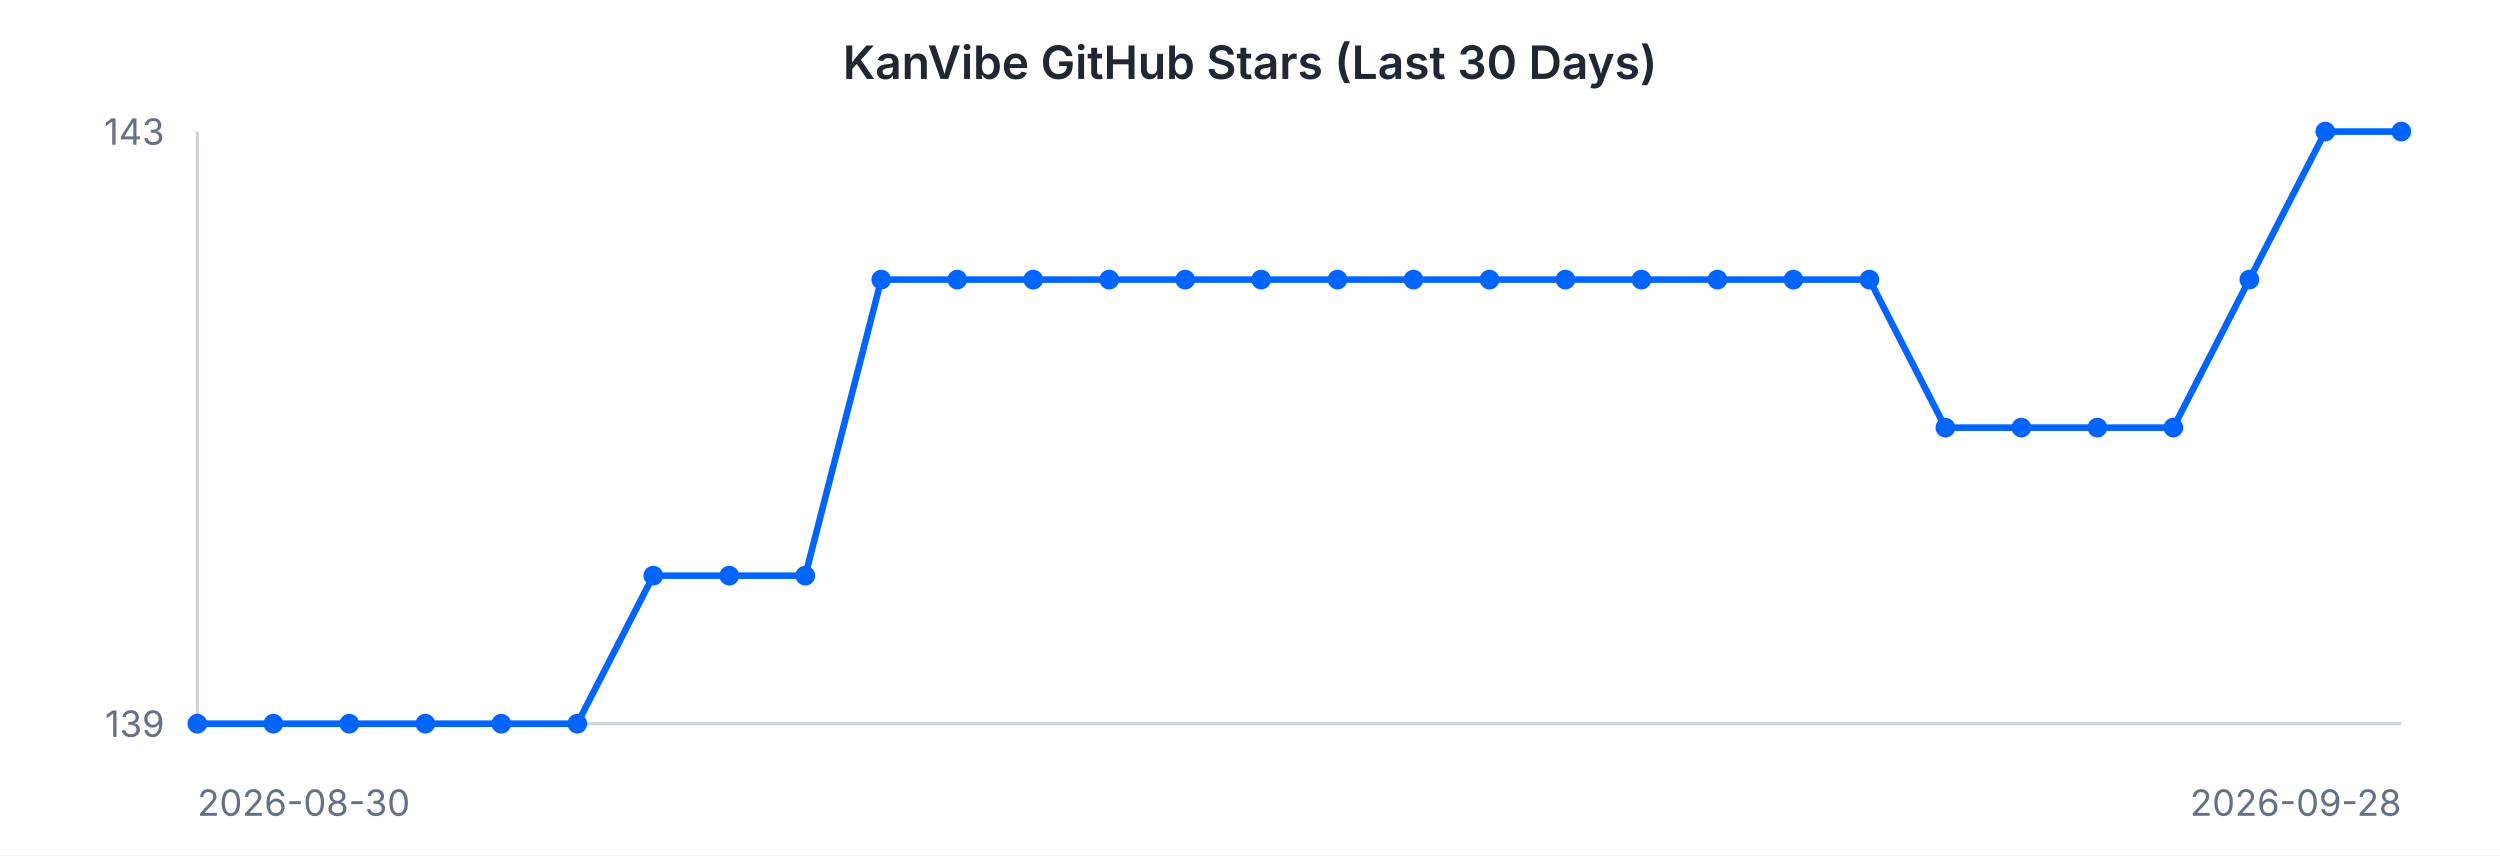
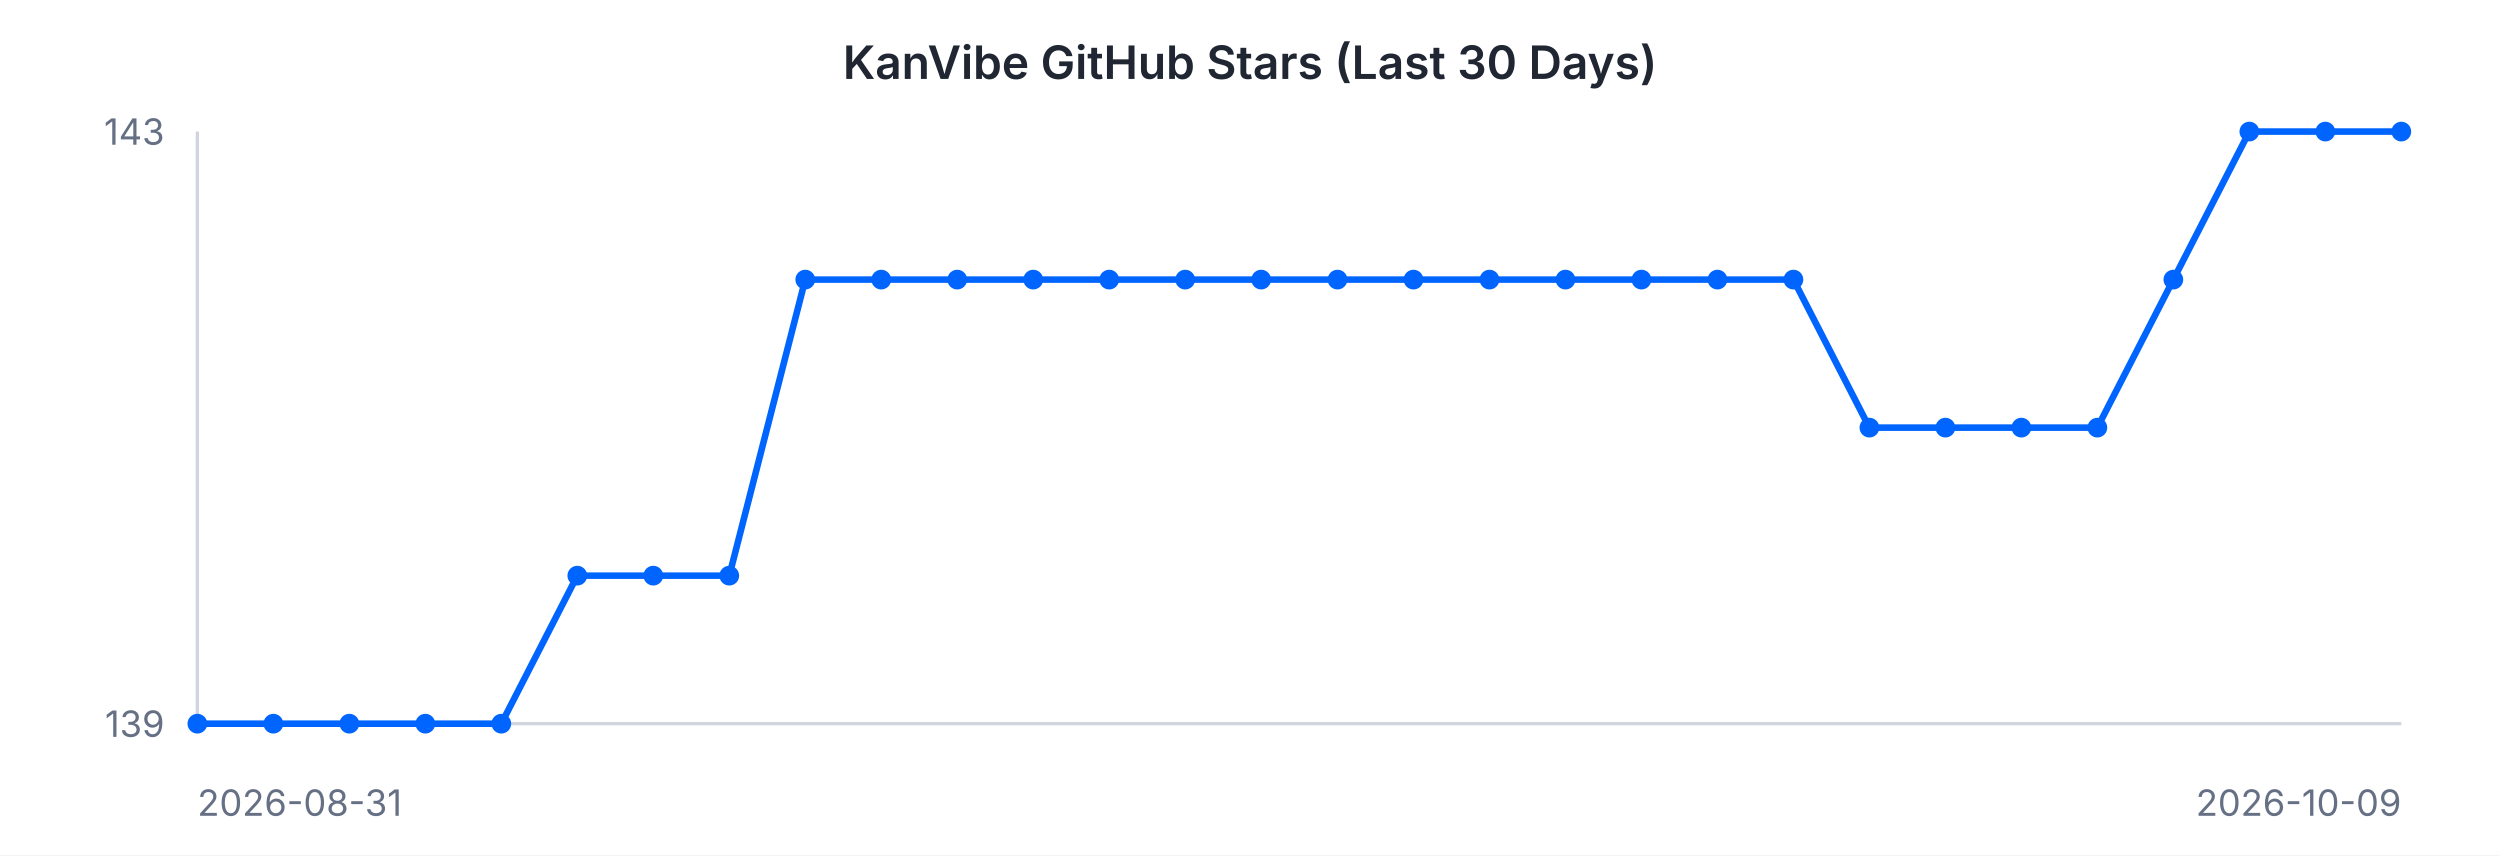
<svg xmlns="http://www.w3.org/2000/svg" width="760" height="260" viewBox="0 0 760 260" font-family="-apple-system, BlinkMacSystemFont, 'Segoe UI', sans-serif">
  <rect width="760" height="260" fill="#ffffff" />
  <text x="380" y="24" text-anchor="middle" font-size="14" font-weight="600" fill="#202632">KanVibe GitHub Stars (Last 30 Days)</text>
  <line x1="60" y1="40" x2="60" y2="220" stroke="#d0d5dd" stroke-width="1" />
  <line x1="60" y1="220" x2="730" y2="220" stroke="#d0d5dd" stroke-width="1" />
-   <path d="M 60.0 220.0 L 83.1 220.0 L 106.2 220.0 L 129.3 220.0 L 152.4 220.0 L 175.5 220.0 L 198.6 175.0 L 221.7 175.0 L 244.8 175.0 L 267.9 85.0 L 291.0 85.0 L 314.1 85.0 L 337.2 85.0 L 360.3 85.0 L 383.4 85.0 L 406.6 85.0 L 429.7 85.0 L 452.8 85.0 L 475.9 85.0 L 499.0 85.0 L 522.1 85.0 L 545.2 85.0 L 568.3 85.0 L 591.4 130.0 L 614.5 130.0 L 637.6 130.0 L 660.7 130.0 L 683.8 85.0 L 706.9 40.0 L 730.0 40.0" fill="none" stroke="#0064FF" stroke-width="2" />
+   <path d="M 60.0 220.0 L 83.1 220.0 L 106.2 220.0 L 129.3 220.0 L 152.4 220.0 L 175.5 175.0 L 198.6 175.0 L 221.7 175.0 L 244.8 85.0 L 267.9 85.0 L 291.0 85.0 L 314.1 85.0 L 337.2 85.0 L 360.3 85.0 L 383.4 85.0 L 406.6 85.0 L 429.7 85.0 L 452.8 85.0 L 475.9 85.0 L 499.0 85.0 L 522.1 85.0 L 545.2 85.0 L 568.3 130.0 L 591.4 130.0 L 614.5 130.0 L 637.6 130.0 L 660.7 85.0 L 683.8 40.0 L 706.9 40.0 L 730.0 40.0" fill="none" stroke="#0064FF" stroke-width="2" />
  <circle cx="60.0" cy="220.0" r="3" fill="#0064FF" />
  <circle cx="83.1" cy="220.0" r="3" fill="#0064FF" />
  <circle cx="106.2" cy="220.0" r="3" fill="#0064FF" />
  <circle cx="129.3" cy="220.0" r="3" fill="#0064FF" />
  <circle cx="152.4" cy="220.0" r="3" fill="#0064FF" />
-   <circle cx="175.5" cy="220.0" r="3" fill="#0064FF" />
+   <circle cx="175.5" cy="175.0" r="3" fill="#0064FF" />
  <circle cx="198.6" cy="175.0" r="3" fill="#0064FF" />
  <circle cx="221.7" cy="175.0" r="3" fill="#0064FF" />
-   <circle cx="244.8" cy="175.0" r="3" fill="#0064FF" />
+   <circle cx="244.8" cy="85.0" r="3" fill="#0064FF" />
  <circle cx="267.9" cy="85.0" r="3" fill="#0064FF" />
  <circle cx="291.0" cy="85.0" r="3" fill="#0064FF" />
  <circle cx="314.1" cy="85.0" r="3" fill="#0064FF" />
  <circle cx="337.2" cy="85.0" r="3" fill="#0064FF" />
  <circle cx="360.3" cy="85.0" r="3" fill="#0064FF" />
  <circle cx="383.4" cy="85.0" r="3" fill="#0064FF" />
  <circle cx="406.6" cy="85.0" r="3" fill="#0064FF" />
  <circle cx="429.7" cy="85.0" r="3" fill="#0064FF" />
  <circle cx="452.8" cy="85.0" r="3" fill="#0064FF" />
  <circle cx="475.9" cy="85.0" r="3" fill="#0064FF" />
  <circle cx="499.0" cy="85.0" r="3" fill="#0064FF" />
  <circle cx="522.1" cy="85.0" r="3" fill="#0064FF" />
  <circle cx="545.2" cy="85.0" r="3" fill="#0064FF" />
-   <circle cx="568.3" cy="85.0" r="3" fill="#0064FF" />
+   <circle cx="568.3" cy="130.0" r="3" fill="#0064FF" />
  <circle cx="591.4" cy="130.0" r="3" fill="#0064FF" />
  <circle cx="614.5" cy="130.0" r="3" fill="#0064FF" />
  <circle cx="637.6" cy="130.0" r="3" fill="#0064FF" />
-   <circle cx="660.7" cy="130.0" r="3" fill="#0064FF" />
-   <circle cx="683.8" cy="85.0" r="3" fill="#0064FF" />
+   <circle cx="660.7" cy="85.0" r="3" fill="#0064FF" />
+   <circle cx="683.8" cy="40.0" r="3" fill="#0064FF" />
  <circle cx="706.9" cy="40.0" r="3" fill="#0064FF" />
  <circle cx="730.0" cy="40.0" r="3" fill="#0064FF" />
  <text x="50" y="44" text-anchor="end" font-size="11" fill="#667085">143</text>
  <text x="50" y="224" text-anchor="end" font-size="11" fill="#667085">139</text>
-   <text x="60" y="248" text-anchor="start" font-size="11" fill="#667085">2026-08-30</text>
-   <text x="730" y="248" text-anchor="end" font-size="11" fill="#667085">2026-09-28</text>
+   <text x="60" y="248" text-anchor="start" font-size="11" fill="#667085">2026-08-31</text>
+   <text x="730" y="248" text-anchor="end" font-size="11" fill="#667085">2026-10-09</text>
</svg>
